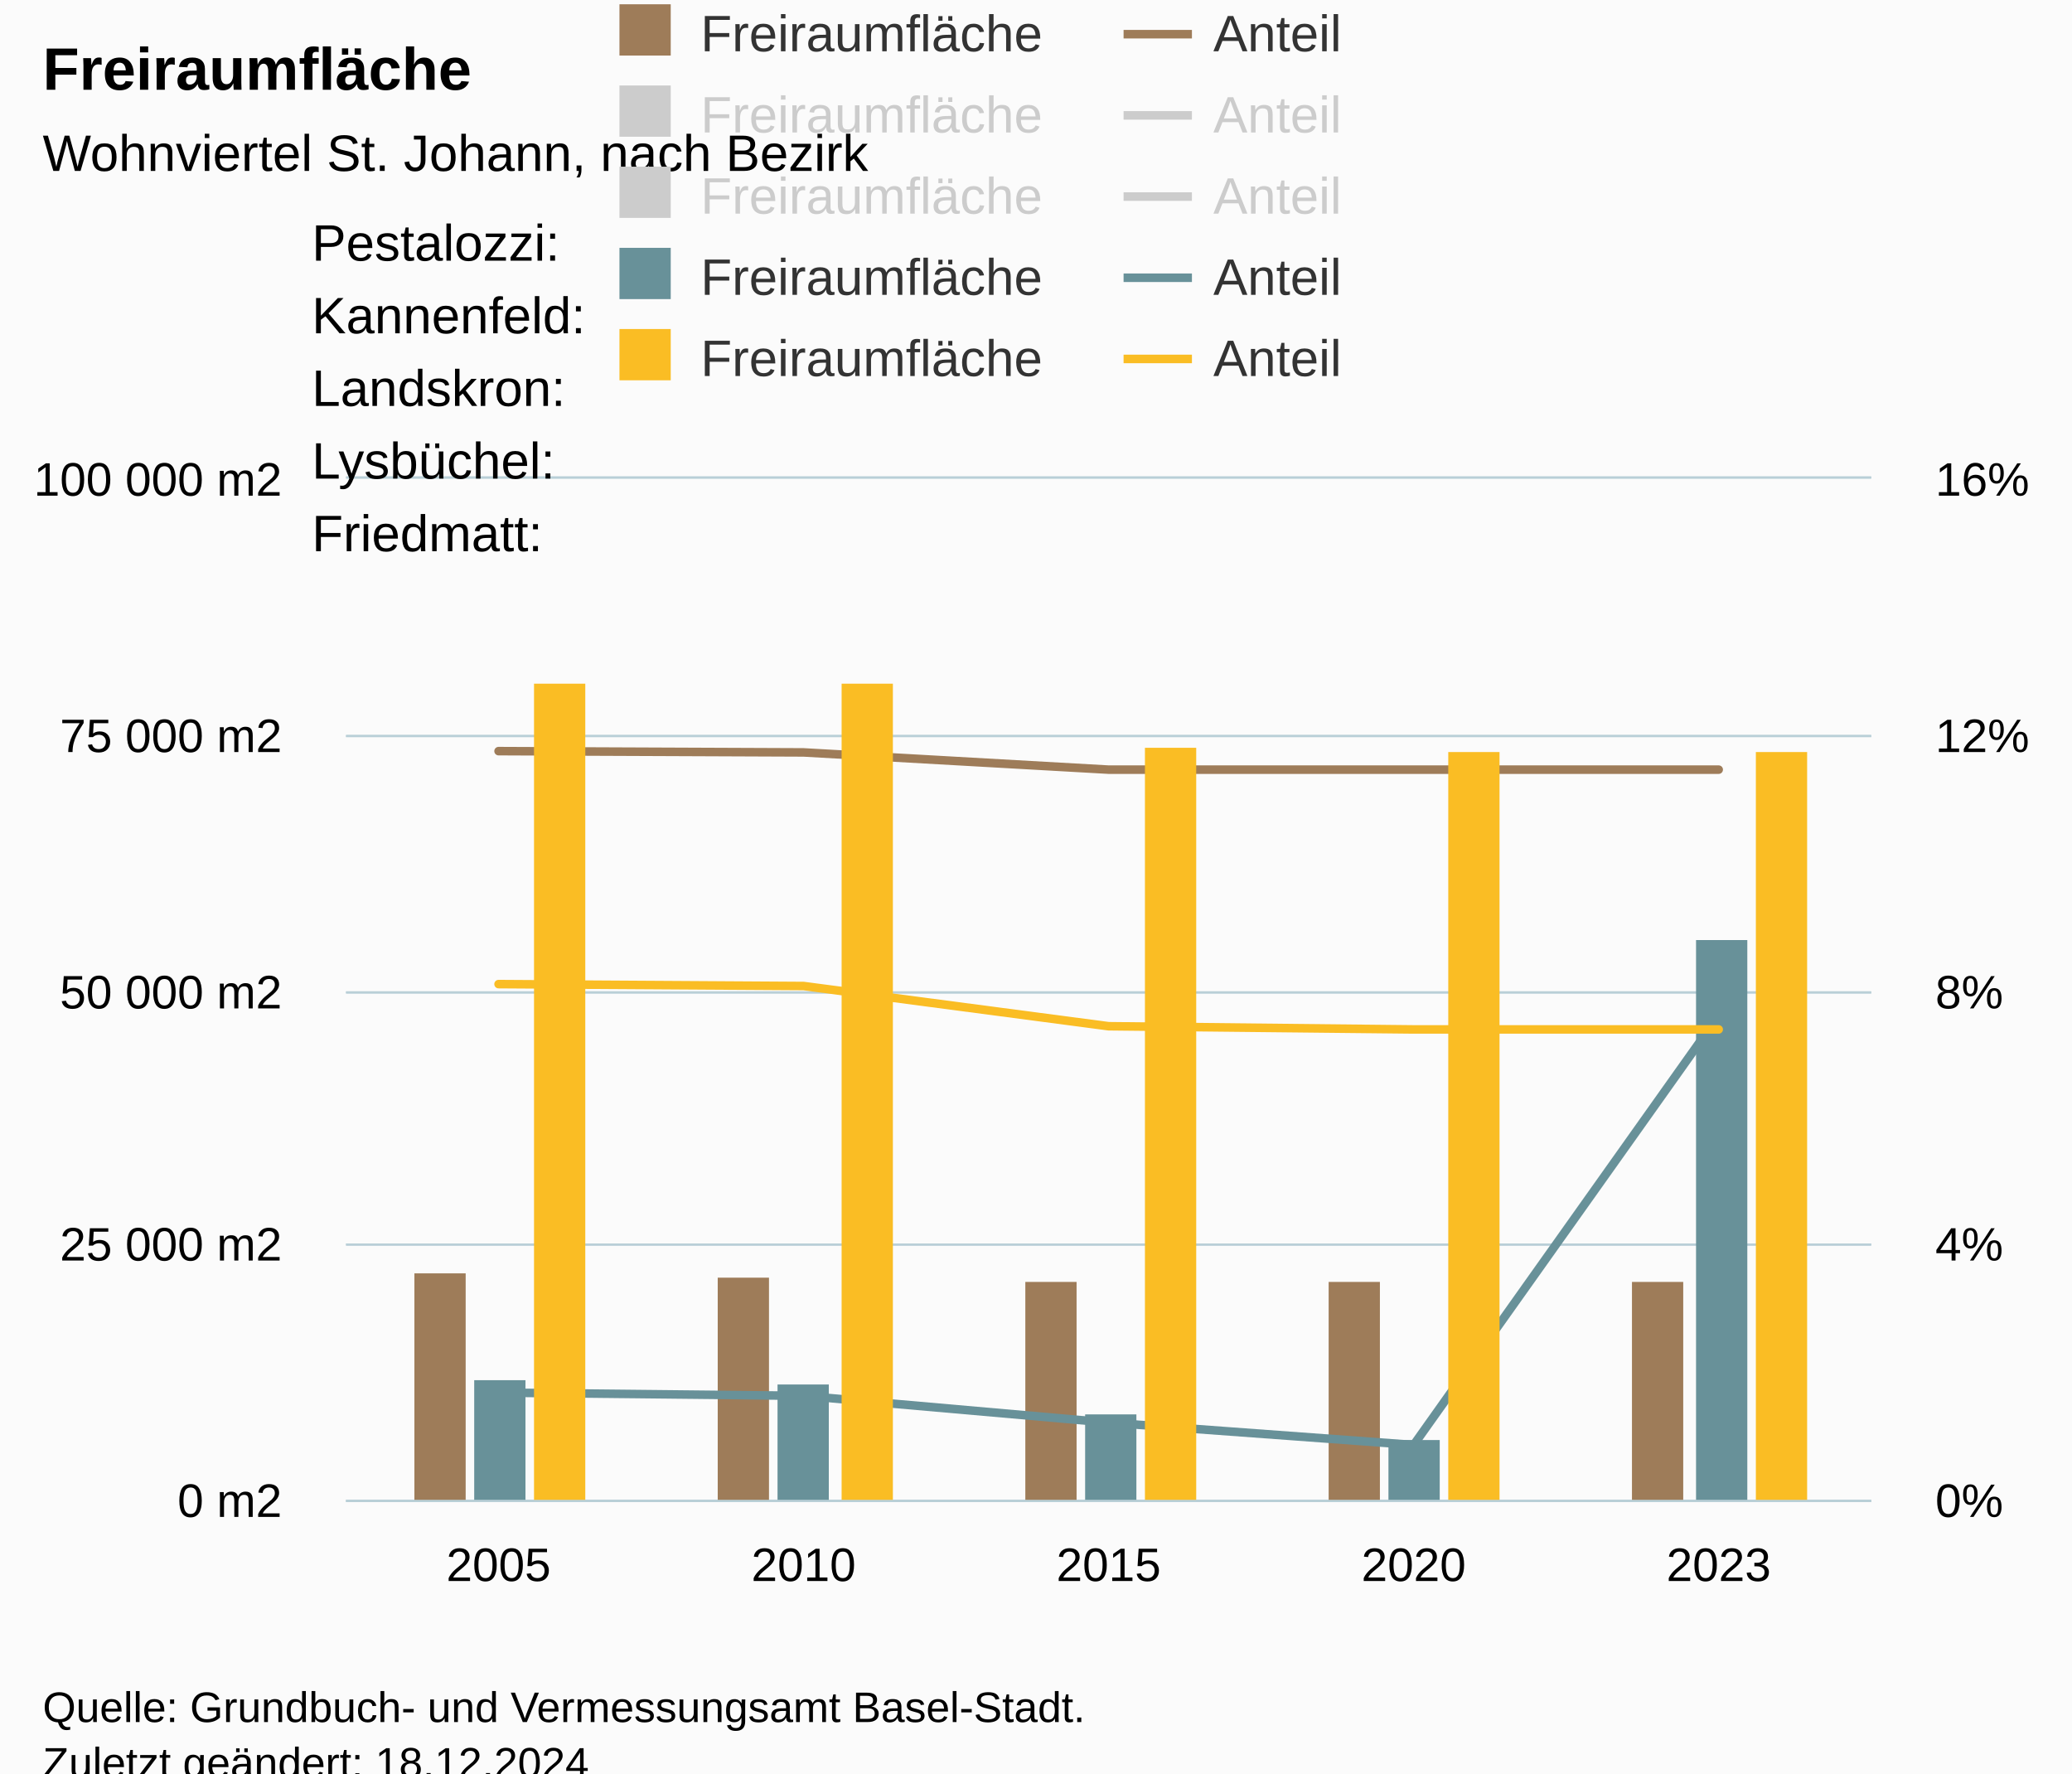
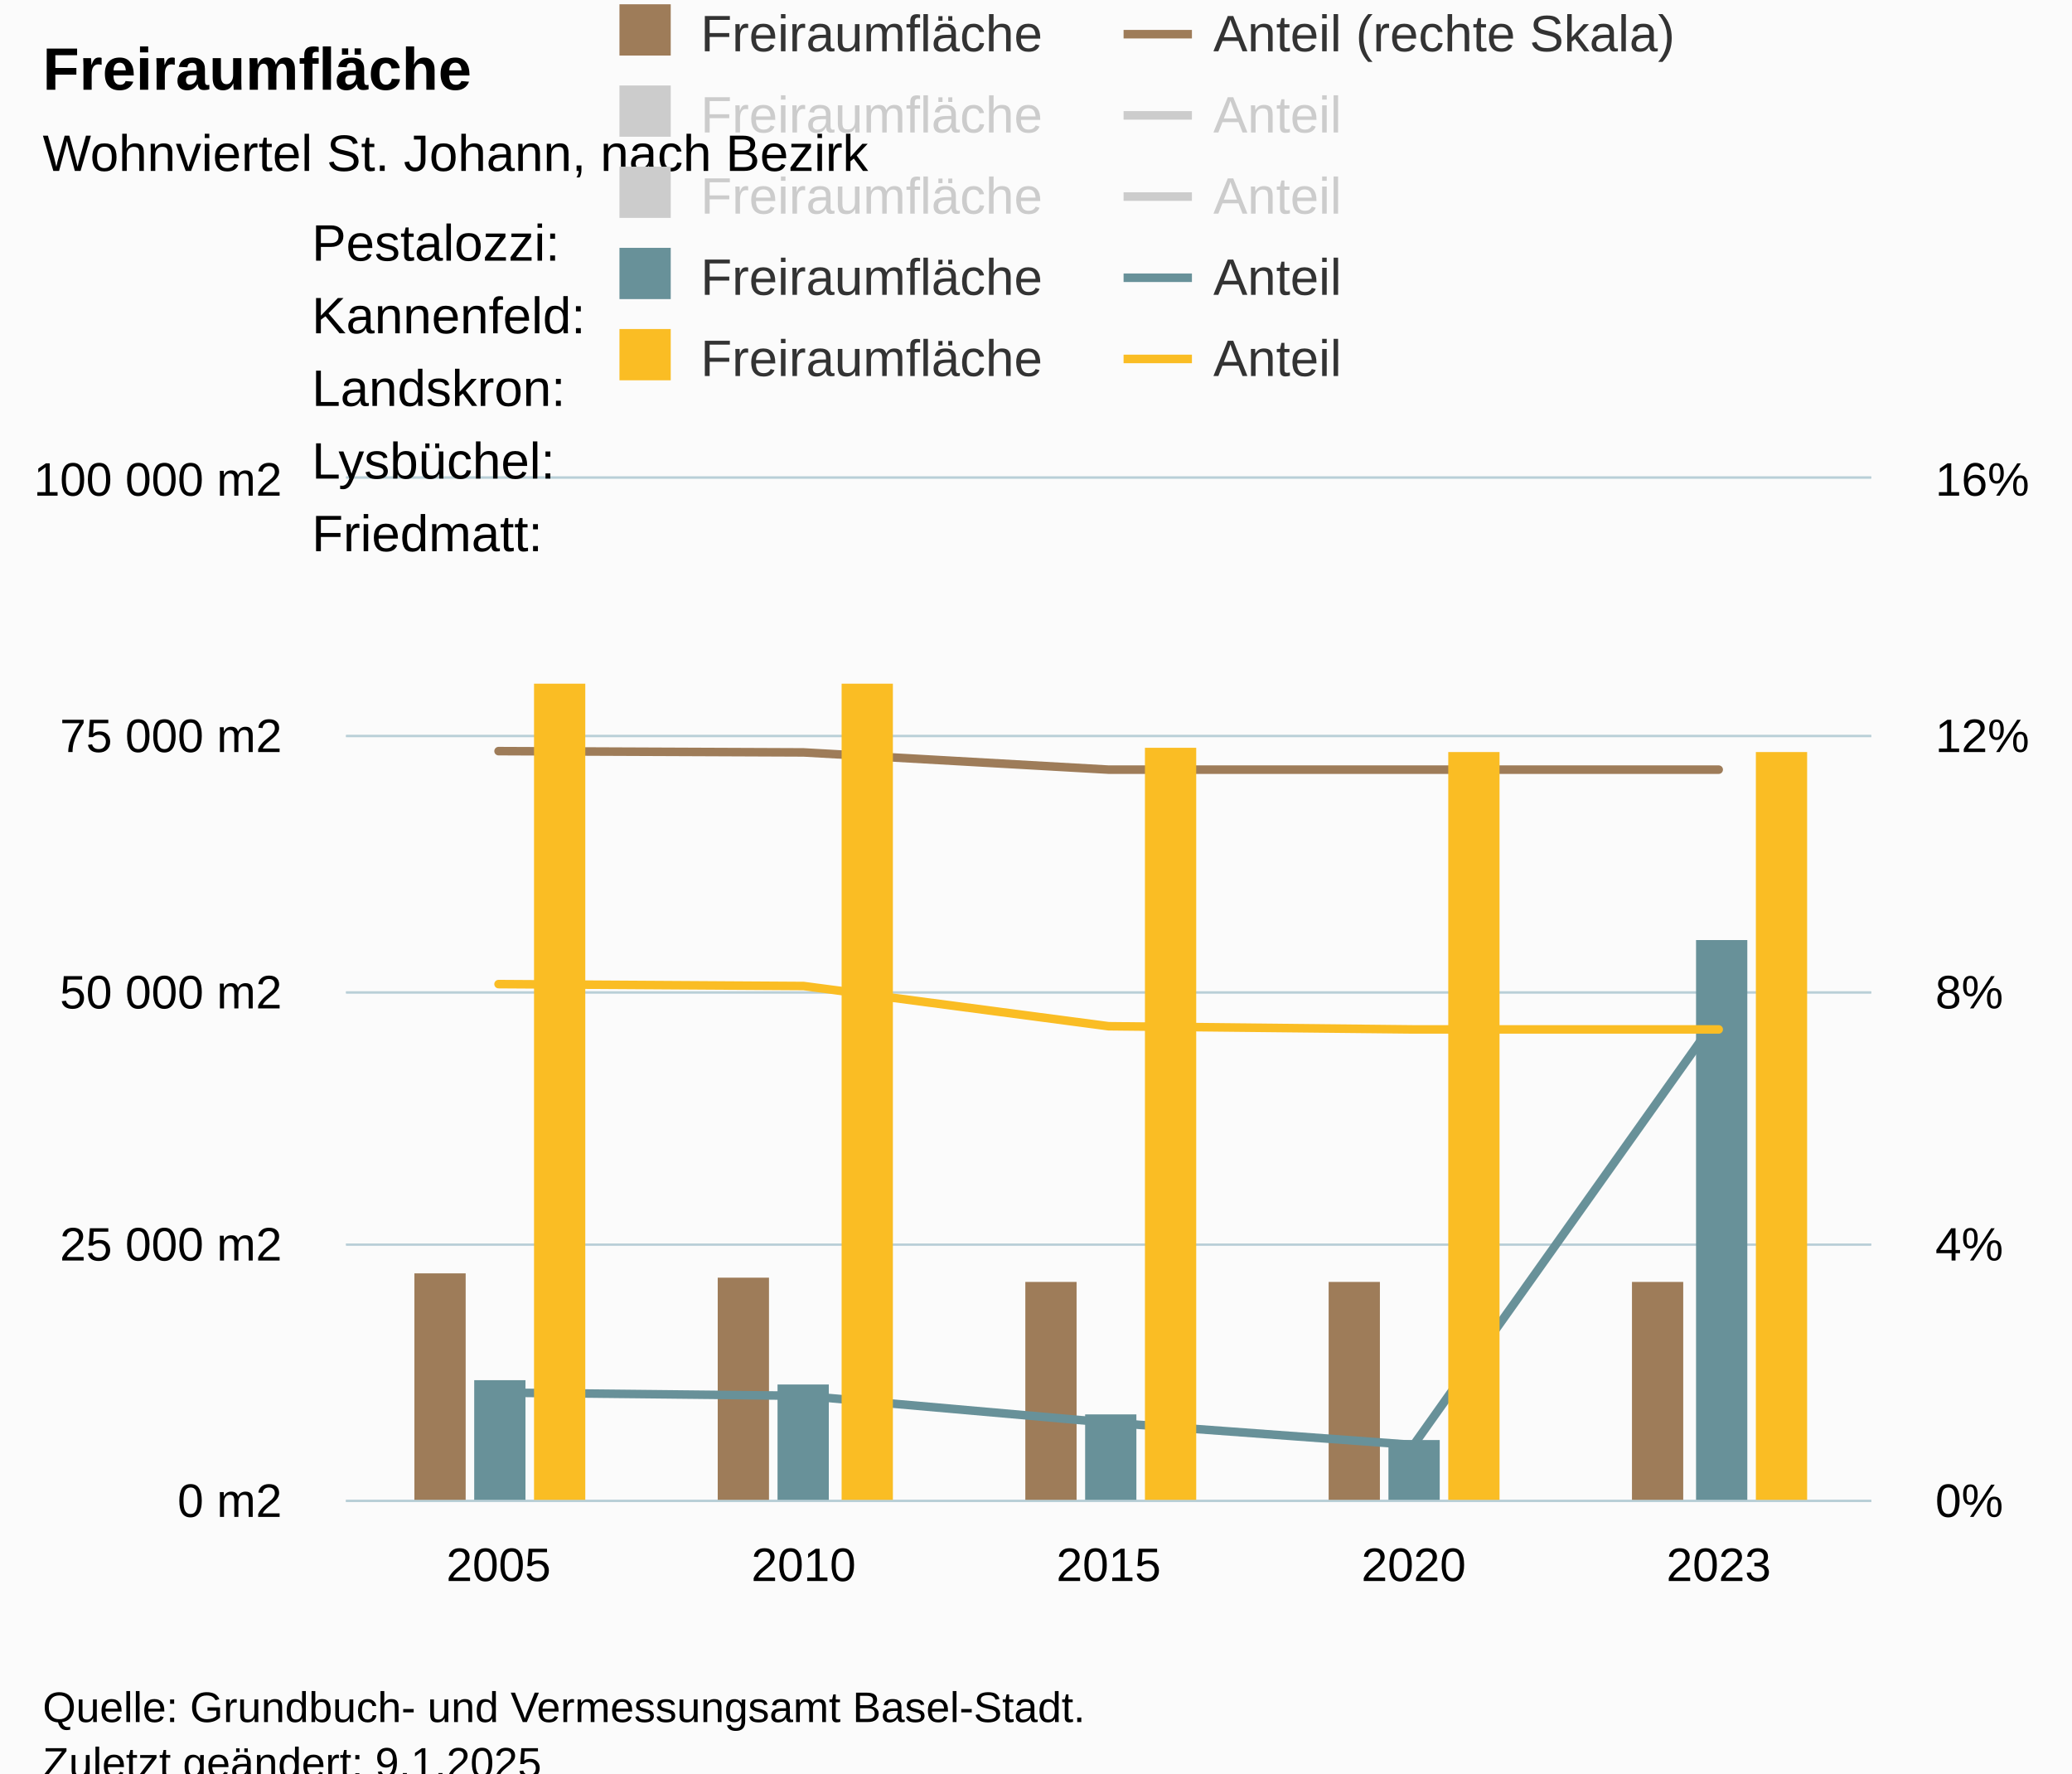
<svg xmlns="http://www.w3.org/2000/svg" version="1.1" class="highcharts-root" style="font-family:Arial;font-size:12px;" viewBox="0 0 485 415">
  <defs>
-     <clipPath id="highcharts-q7v7rc5-59-">
+     <clipPath id="highcharts-dulud59-59-">
      <rect x="0" y="0" width="357" height="239" fill="none" />
    </clipPath>
-     <clipPath id="highcharts-q7v7rc5-65-">
+     <clipPath id="highcharts-dulud59-65-">
      <rect x="0" y="0" width="357" height="239" fill="none" />
    </clipPath>
-     <clipPath id="highcharts-q7v7rc5-71-">
+     <clipPath id="highcharts-dulud59-71-">
      <rect x="0" y="0" width="357" height="239" fill="none" />
    </clipPath>
-     <clipPath id="highcharts-q7v7rc5-112-">
+     <clipPath id="highcharts-dulud59-112-">
      <rect x="81" y="112" width="357" height="239" fill="none" />
    </clipPath>
  </defs>
  <rect fill="#fbfbfb" class="highcharts-background" x="0" y="0" width="485" height="428" rx="0" ry="0" />
  <rect fill="none" class="highcharts-plot-background" x="81" y="112" width="357" height="239" />
  <g class="highcharts-pane-group" data-z-index="0" />
  <g class="highcharts-grid highcharts-xaxis-grid" data-z-index="1">
    <path fill="none" data-z-index="1" class="highcharts-grid-line" d="M 151.5 112 L 151.5 351" opacity="1" />
    <path fill="none" data-z-index="1" class="highcharts-grid-line" d="M 223.5 112 L 223.5 351" opacity="1" />
    <path fill="none" data-z-index="1" class="highcharts-grid-line" d="M 294.5 112 L 294.5 351" opacity="1" />
    <path fill="none" data-z-index="1" class="highcharts-grid-line" d="M 366.5 112 L 366.5 351" opacity="1" />
    <path fill="none" data-z-index="1" class="highcharts-grid-line" d="M 437.5 112 L 437.5 351" opacity="1" />
    <path fill="none" data-z-index="1" class="highcharts-grid-line" d="M 80.5 112 L 80.5 351" opacity="1" />
  </g>
  <g class="highcharts-grid highcharts-yaxis-grid" data-z-index="1">
    <path fill="none" stroke="#B9CFD7" stroke-width="0.5" data-z-index="1" class="highcharts-grid-line" d="M 81 351.25 L 438 351.25" opacity="1" />
    <path fill="none" stroke="#B9CFD7" stroke-width="0.5" data-z-index="1" class="highcharts-grid-line" d="M 81 291.25 L 438 291.25" opacity="1" />
    <path fill="none" stroke="#B9CFD7" stroke-width="0.5" data-z-index="1" class="highcharts-grid-line" d="M 81 232.25 L 438 232.25" opacity="1" />
    <path fill="none" stroke="#B9CFD7" stroke-width="0.5" data-z-index="1" class="highcharts-grid-line" d="M 81 172.25 L 438 172.25" opacity="1" />
    <path fill="none" stroke="#B9CFD7" stroke-width="0.5" data-z-index="1" class="highcharts-grid-line" d="M 81 111.75 L 438 111.75" opacity="1" />
  </g>
  <g class="highcharts-grid highcharts-yaxis-grid" data-z-index="1">
    <path fill="none" stroke="#B9CFD7" stroke-width="0.5" data-z-index="1" class="highcharts-grid-line" d="M 81 351.25 L 438 351.25" opacity="1" />
    <path fill="none" stroke="#B9CFD7" stroke-width="0.5" data-z-index="1" class="highcharts-grid-line" d="M 81 291.25 L 438 291.25" opacity="1" />
    <path fill="none" stroke="#B9CFD7" stroke-width="0.5" data-z-index="1" class="highcharts-grid-line" d="M 81 232.25 L 438 232.25" opacity="1" />
    <path fill="none" stroke="#B9CFD7" stroke-width="0.5" data-z-index="1" class="highcharts-grid-line" d="M 81 172.25 L 438 172.25" opacity="1" />
    <path fill="none" stroke="#B9CFD7" stroke-width="0.5" data-z-index="1" class="highcharts-grid-line" d="M 81 111.75 L 438 111.75" opacity="1" />
  </g>
  <rect fill="none" class="highcharts-plot-border" data-z-index="1" x="81" y="112" width="357" height="239" />
  <g class="highcharts-axis highcharts-xaxis" data-z-index="2">
    <path fill="none" class="highcharts-axis-line" stroke="#B9CFD7" stroke-width="0.5" data-z-index="7" d="M 81 351.25 L 438 351.25" />
  </g>
  <g class="highcharts-axis highcharts-yaxis" data-z-index="2">
    <path fill="none" class="highcharts-axis-line" data-z-index="7" d="M 81 112 L 81 351" />
  </g>
  <g class="highcharts-axis highcharts-yaxis" data-z-index="2">
    <path fill="none" class="highcharts-axis-line" data-z-index="7" d="M 438 112 L 438 351" />
  </g>
  <g class="highcharts-series-group" data-z-index="3">
-     <g class="highcharts-series highcharts-series-0 highcharts-column-series" data-z-index="0.1" opacity="1" transform="translate(81,112) scale(1 1)" clip-path="url(#highcharts-q7v7rc5-65-)">
+     <g class="highcharts-series highcharts-series-0 highcharts-column-series" data-z-index="0.1" opacity="1" transform="translate(81,112) scale(1 1)" clip-path="url(#highcharts-dulud59-65-)">
      <rect x="16" y="186" width="12" height="54" fill="#9E7C59" opacity="1" class="highcharts-point" />
      <rect x="87" y="187" width="12" height="53" fill="#9E7C59" opacity="1" class="highcharts-point" />
      <rect x="159" y="188" width="12" height="52" fill="#9E7C59" opacity="1" class="highcharts-point" />
      <rect x="230" y="188" width="12" height="52" fill="#9E7C59" opacity="1" class="highcharts-point" />
      <rect x="301" y="188" width="12" height="52" fill="#9E7C59" opacity="1" class="highcharts-point" />
    </g>
    <g class="highcharts-markers highcharts-series-0 highcharts-column-series" data-z-index="0.1" opacity="1" transform="translate(81,112) scale(1 1)" clip-path="none" />
-     <g class="highcharts-series highcharts-series-1 highcharts-line-series" data-z-index="0.1" opacity="1" transform="translate(81,112) scale(1 1)" clip-path="url(#highcharts-q7v7rc5-71-)">
+     <g class="highcharts-series highcharts-series-1 highcharts-line-series" data-z-index="0.1" opacity="1" transform="translate(81,112) scale(1 1)" clip-path="url(#highcharts-dulud59-71-)">
      <path fill="none" d="M 35.7 63.783 L 107.1 64.082 L 178.5 68.115 L 249.9 68.115 L 321.3 68.115" class="highcharts-graph" data-z-index="1" stroke="#9E7C59" stroke-width="2" stroke-linejoin="round" stroke-linecap="round" />
    </g>
    <g class="highcharts-markers highcharts-series-1 highcharts-line-series" data-z-index="0.1" opacity="1" transform="translate(81,112) scale(1 1)" clip-path="none" />
-     <g class="highcharts-series highcharts-series-2 highcharts-column-series" visibility="hidden" data-z-index="0.1" opacity="1" transform="translate(81,112) scale(1 1)" clip-path="url(#highcharts-q7v7rc5-65-)" />
+     <g class="highcharts-series highcharts-series-2 highcharts-column-series" visibility="hidden" data-z-index="0.1" opacity="1" transform="translate(81,112) scale(1 1)" clip-path="url(#highcharts-dulud59-65-)" />
    <g class="highcharts-markers highcharts-series-2 highcharts-column-series" visibility="hidden" data-z-index="0.1" opacity="1" transform="translate(81,112) scale(1 1)" clip-path="none" />
-     <g class="highcharts-series highcharts-series-3 highcharts-line-series" visibility="hidden" data-z-index="0.1" opacity="1" transform="translate(81,112) scale(1 1)" clip-path="url(#highcharts-q7v7rc5-71-)">
+     <g class="highcharts-series highcharts-series-3 highcharts-line-series" visibility="hidden" data-z-index="0.1" opacity="1" transform="translate(81,112) scale(1 1)" clip-path="url(#highcharts-dulud59-71-)">
      <path fill="none" d="M 35.7 239 L 107.1 239 L 178.5 239 L 249.9 239 L 321.3 239" class="highcharts-graph" data-z-index="1" stroke="#FF8028" stroke-width="2" stroke-linejoin="round" stroke-linecap="round" />
    </g>
    <g class="highcharts-markers highcharts-series-3 highcharts-line-series" visibility="hidden" data-z-index="0.1" opacity="1" transform="translate(81,112) scale(1 1)" clip-path="none" />
-     <g class="highcharts-series highcharts-series-4 highcharts-column-series" visibility="hidden" data-z-index="0.1" opacity="1" transform="translate(81,112) scale(1 1)" clip-path="url(#highcharts-q7v7rc5-65-)" />
+     <g class="highcharts-series highcharts-series-4 highcharts-column-series" visibility="hidden" data-z-index="0.1" opacity="1" transform="translate(81,112) scale(1 1)" clip-path="url(#highcharts-dulud59-65-)" />
    <g class="highcharts-markers highcharts-series-4 highcharts-column-series" visibility="hidden" data-z-index="0.1" opacity="1" transform="translate(81,112) scale(1 1)" clip-path="none" />
-     <g class="highcharts-series highcharts-series-5 highcharts-line-series" visibility="hidden" data-z-index="0.1" opacity="1" transform="translate(81,112) scale(1 1)" clip-path="url(#highcharts-q7v7rc5-71-)">
+     <g class="highcharts-series highcharts-series-5 highcharts-line-series" visibility="hidden" data-z-index="0.1" opacity="1" transform="translate(81,112) scale(1 1)" clip-path="url(#highcharts-dulud59-71-)">
      <path fill="none" d="M 35.7 239 L 107.1 239 L 178.5 239 L 249.9 239 L 321.3 239" class="highcharts-graph" data-z-index="1" stroke="#923F8D" stroke-width="2" stroke-linejoin="round" stroke-linecap="round" />
    </g>
    <g class="highcharts-markers highcharts-series-5 highcharts-line-series" visibility="hidden" data-z-index="0.1" opacity="1" transform="translate(81,112) scale(1 1)" clip-path="none" />
-     <g class="highcharts-series highcharts-series-6 highcharts-column-series" data-z-index="0.1" opacity="1" transform="translate(81,112) scale(1 1)" clip-path="url(#highcharts-q7v7rc5-65-)">
+     <g class="highcharts-series highcharts-series-6 highcharts-column-series" data-z-index="0.1" opacity="1" transform="translate(81,112) scale(1 1)" clip-path="url(#highcharts-dulud59-65-)">
      <rect x="30" y="211" width="12" height="29" fill="#689199" opacity="1" class="highcharts-point" />
      <rect x="101" y="212" width="12" height="28" fill="#689199" opacity="1" class="highcharts-point" />
      <rect x="173" y="219" width="12" height="21" fill="#689199" opacity="1" class="highcharts-point" />
      <rect x="244" y="225" width="12" height="15" fill="#689199" opacity="1" class="highcharts-point" />
      <rect x="316" y="108" width="12" height="132" fill="#689199" opacity="1" class="highcharts-point" />
    </g>
    <g class="highcharts-markers highcharts-series-6 highcharts-column-series" data-z-index="0.1" opacity="1" transform="translate(81,112) scale(1 1)" clip-path="none" />
-     <g class="highcharts-series highcharts-series-7 highcharts-line-series" data-z-index="0.1" opacity="1" transform="translate(81,112) scale(1 1)" clip-path="url(#highcharts-q7v7rc5-71-)">
+     <g class="highcharts-series highcharts-series-7 highcharts-line-series" data-z-index="0.1" opacity="1" transform="translate(81,112) scale(1 1)" clip-path="url(#highcharts-dulud59-71-)">
      <path fill="none" d="M 35.7 213.905 L 107.1 214.652 L 178.5 220.926 L 249.9 226.154 L 321.3 125.624" class="highcharts-graph" data-z-index="1" stroke="#689199" stroke-width="2" stroke-linejoin="round" stroke-linecap="round" />
    </g>
    <g class="highcharts-markers highcharts-series-7 highcharts-line-series" data-z-index="0.1" opacity="1" transform="translate(81,112) scale(1 1)" clip-path="none" />
-     <g class="highcharts-series highcharts-series-8 highcharts-column-series" data-z-index="0.1" opacity="1" transform="translate(81,112) scale(1 1)" clip-path="url(#highcharts-q7v7rc5-65-)">
+     <g class="highcharts-series highcharts-series-8 highcharts-column-series" data-z-index="0.1" opacity="1" transform="translate(81,112) scale(1 1)" clip-path="url(#highcharts-dulud59-65-)">
      <rect x="44" y="48" width="12" height="192" fill="#FABD24" opacity="1" class="highcharts-point" />
      <rect x="116" y="48" width="12" height="192" fill="#FABD24" opacity="1" class="highcharts-point" />
      <rect x="187" y="63" width="12" height="177" fill="#FABD24" opacity="1" class="highcharts-point" />
      <rect x="258" y="64" width="12" height="176" fill="#FABD24" opacity="1" class="highcharts-point" />
      <rect x="330" y="64" width="12" height="176" fill="#FABD24" opacity="1" class="highcharts-point" />
    </g>
    <g class="highcharts-markers highcharts-series-8 highcharts-column-series" data-z-index="0.1" opacity="1" transform="translate(81,112) scale(1 1)" clip-path="none" />
-     <g class="highcharts-series highcharts-series-9 highcharts-line-series" data-z-index="0.1" opacity="1" transform="translate(81,112) scale(1 1)" clip-path="url(#highcharts-q7v7rc5-71-)">
+     <g class="highcharts-series highcharts-series-9 highcharts-line-series" data-z-index="0.1" opacity="1" transform="translate(81,112) scale(1 1)" clip-path="url(#highcharts-dulud59-71-)">
      <path fill="none" d="M 35.7 118.305 L 107.1 118.753 L 178.5 128.164 L 249.9 128.911 L 321.3 128.911" class="highcharts-graph" data-z-index="1" stroke="#FABD24" stroke-width="2" stroke-linejoin="round" stroke-linecap="round" />
    </g>
    <g class="highcharts-markers highcharts-series-9 highcharts-line-series" data-z-index="0.1" opacity="1" transform="translate(81,112) scale(1 1)" clip-path="none" />
  </g>
  <text x="10" text-anchor="start" class="highcharts-title" data-z-index="4" style="color:#000000;font-size:14px;font-weight:bold;fill:#000000;" y="21">
    <tspan>Freiraumfläche</tspan>
  </text>
  <text x="10" text-anchor="start" class="highcharts-subtitle" data-z-index="4" style="color:#000000;font-size:12px;font-weight:normal;fill:#000000;" y="40">
    <tspan>Wohnviertel St. Johann, nach Bezirk</tspan>
  </text>
  <text x="10" text-anchor="start" class="highcharts-caption" data-z-index="4" style="color:#666666;fill:#666666;" y="385" />
  <g class="highcharts-legend" data-z-index="7" transform="translate(135,-44)">
    <rect fill="none" class="highcharts-legend-box" rx="0" ry="0" x="0" y="0" width="268" height="144" visibility="visible" />
    <g data-z-index="1" transform="translate(0,38)">
      <g>
        <g class="highcharts-legend-item highcharts-column-series highcharts-color-undefined highcharts-series-0" data-z-index="1" transform="translate(8,3)">
          <text x="21" style="color:#333333;cursor:pointer;font-size:12px;font-weight:normal;white-space:nowrap;fill:#333333;" text-anchor="start" data-z-index="2" y="15">
            <tspan>Freiraumfläche</tspan>
          </text>
          <rect x="2" y="4" width="12" height="12" fill="#9E7C59" class="highcharts-point" data-z-index="3" />
        </g>
        <g class="highcharts-legend-item highcharts-line-series highcharts-color-undefined highcharts-series-1" data-z-index="1" transform="translate(128,3)">
          <path fill="none" d="M 0 11 L 16 11" class="highcharts-graph" stroke="#9E7C59" stroke-width="2" />
          <text x="21" y="15" style="color:#333333;cursor:pointer;font-size:12px;font-weight:normal;white-space:nowrap;fill:#333333;" text-anchor="start" data-z-index="2">
-             <tspan>Anteil</tspan>
+             <tspan>Anteil (rechte Skala)</tspan>
          </text>
        </g>
        <g class="highcharts-legend-item highcharts-column-series highcharts-color-undefined highcharts-series-2 highcharts-legend-item-hidden" data-z-index="1" transform="translate(8,22)">
          <text x="21" y="15" style="color:#cccccc;cursor:pointer;font-size:12px;font-weight:normal;white-space:nowrap;fill:#cccccc;" text-anchor="start" data-z-index="2">
            <tspan>Freiraumfläche</tspan>
          </text>
          <rect x="2" y="4" width="12" height="12" fill="#cccccc" class="highcharts-point" data-z-index="3" />
        </g>
        <g class="highcharts-legend-item highcharts-line-series highcharts-color-undefined highcharts-series-3 highcharts-legend-item-hidden" data-z-index="1" transform="translate(128,22)">
          <path fill="none" d="M 0 11 L 16 11" class="highcharts-graph" stroke="#cccccc" stroke-width="2" />
          <text x="21" y="15" style="color:#cccccc;cursor:pointer;font-size:12px;font-weight:normal;white-space:nowrap;fill:#cccccc;" text-anchor="start" data-z-index="2">
            <tspan>Anteil</tspan>
          </text>
        </g>
        <g class="highcharts-legend-item highcharts-column-series highcharts-color-undefined highcharts-series-4 highcharts-legend-item-hidden" data-z-index="1" transform="translate(8,41)">
          <text x="21" y="15" style="color:#cccccc;cursor:pointer;font-size:12px;font-weight:normal;white-space:nowrap;fill:#cccccc;" text-anchor="start" data-z-index="2">
            <tspan>Freiraumfläche</tspan>
          </text>
          <rect x="2" y="4" width="12" height="12" fill="#cccccc" class="highcharts-point" data-z-index="3" />
        </g>
        <g class="highcharts-legend-item highcharts-line-series highcharts-color-undefined highcharts-series-5 highcharts-legend-item-hidden" data-z-index="1" transform="translate(128,41)">
          <path fill="none" d="M 0 11 L 16 11" class="highcharts-graph" stroke="#cccccc" stroke-width="2" />
          <text x="21" y="15" style="color:#cccccc;cursor:pointer;font-size:12px;font-weight:normal;white-space:nowrap;fill:#cccccc;" text-anchor="start" data-z-index="2">
            <tspan>Anteil</tspan>
          </text>
        </g>
        <g class="highcharts-legend-item highcharts-column-series highcharts-color-undefined highcharts-series-6" data-z-index="1" transform="translate(8,60)">
          <text x="21" y="15" style="color:#333333;cursor:pointer;font-size:12px;font-weight:normal;white-space:nowrap;fill:#333333;" text-anchor="start" data-z-index="2">
            <tspan>Freiraumfläche</tspan>
          </text>
          <rect x="2" y="4" width="12" height="12" fill="#689199" class="highcharts-point" data-z-index="3" />
        </g>
        <g class="highcharts-legend-item highcharts-line-series highcharts-color-undefined highcharts-series-7" data-z-index="1" transform="translate(128,60)">
          <path fill="none" d="M 0 11 L 16 11" class="highcharts-graph" stroke="#689199" stroke-width="2" />
          <text x="21" y="15" style="color:#333333;cursor:pointer;font-size:12px;font-weight:normal;white-space:nowrap;fill:#333333;" text-anchor="start" data-z-index="2">
            <tspan>Anteil</tspan>
          </text>
        </g>
        <g class="highcharts-legend-item highcharts-column-series highcharts-color-undefined highcharts-series-8" data-z-index="1" transform="translate(8,79)">
          <text x="21" y="15" style="color:#333333;cursor:pointer;font-size:12px;font-weight:normal;white-space:nowrap;fill:#333333;" text-anchor="start" data-z-index="2">
            <tspan>Freiraumfläche</tspan>
          </text>
          <rect x="2" y="4" width="12" height="12" fill="#FABD24" class="highcharts-point" data-z-index="3" />
        </g>
        <g class="highcharts-legend-item highcharts-line-series highcharts-color-undefined highcharts-series-9" data-z-index="1" transform="translate(128,79)">
          <path fill="none" d="M 0 11 L 16 11" class="highcharts-graph" stroke="#FABD24" stroke-width="2" />
          <text x="21" y="15" style="color:#333333;cursor:pointer;font-size:12px;font-weight:normal;white-space:nowrap;fill:#333333;" text-anchor="start" data-z-index="2">
            <tspan>Anteil</tspan>
          </text>
        </g>
      </g>
    </g>
    <g class="highcharts-label highcharts-legend-title" data-z-index="1" transform="translate(-65,90)">
      <text x="3" data-z-index="1" style="font-weight:normal;line-height:17;" y="15">
        <tspan>Pestalozzi:</tspan>
        <tspan x="3" dy="17">Kannenfeld:</tspan>
        <tspan x="3" dy="17">Landskron:</tspan>
        <tspan x="3" dy="17">Lysbüchel:</tspan>
        <tspan x="3" dy="17">Friedmatt:</tspan>
      </text>
    </g>
  </g>
  <g class="highcharts-axis-labels highcharts-xaxis-labels" data-z-index="7">
    <text x="116.7" style="color:#000000;cursor:default;font-size:11px;fill:#000000;" text-anchor="middle" transform="translate(0,0)" y="370" opacity="1">2005</text>
    <text x="188.1" style="color:#000000;cursor:default;font-size:11px;fill:#000000;" text-anchor="middle" transform="translate(0,0)" y="370" opacity="1">2010</text>
    <text x="259.5" style="color:#000000;cursor:default;font-size:11px;fill:#000000;" text-anchor="middle" transform="translate(0,0)" y="370" opacity="1">2015</text>
    <text x="330.9" style="color:#000000;cursor:default;font-size:11px;fill:#000000;" text-anchor="middle" transform="translate(0,0)" y="370" opacity="1">2020</text>
    <text x="402.3" style="color:#000000;cursor:default;font-size:11px;fill:#000000;" text-anchor="middle" transform="translate(0,0)" y="370" opacity="1">2023</text>
  </g>
  <g class="highcharts-axis-labels highcharts-yaxis-labels" data-z-index="7">
    <text x="66" style="color:#000000;cursor:default;font-size:11px;fill:#000000;" text-anchor="end" transform="translate(0,0)" y="355" opacity="1">
      <tspan>0 m2</tspan>
    </text>
    <text x="66" style="color:#000000;cursor:default;font-size:11px;fill:#000000;" text-anchor="end" transform="translate(0,0)" y="295" opacity="1">
      <tspan>25 000 m2</tspan>
    </text>
    <text x="66" style="color:#000000;cursor:default;font-size:11px;fill:#000000;" text-anchor="end" transform="translate(0,0)" y="236" opacity="1">
      <tspan>50 000 m2</tspan>
    </text>
    <text x="66" style="color:#000000;cursor:default;font-size:11px;fill:#000000;" text-anchor="end" transform="translate(0,0)" y="176" opacity="1">
      <tspan>75 000 m2</tspan>
    </text>
    <text x="66" style="color:#000000;cursor:default;font-size:11px;fill:#000000;" text-anchor="end" transform="translate(0,0)" y="116" opacity="1">
      <tspan>100 000 m2</tspan>
    </text>
  </g>
  <g class="highcharts-axis-labels highcharts-yaxis-labels" data-z-index="7">
    <text x="453" style="color:#000000;cursor:default;font-size:11px;fill:#000000;" text-anchor="start" transform="translate(0,0)" y="355" opacity="1">0%</text>
    <text x="453" style="color:#000000;cursor:default;font-size:11px;fill:#000000;" text-anchor="start" transform="translate(0,0)" y="295" opacity="1">4%</text>
    <text x="453" style="color:#000000;cursor:default;font-size:11px;fill:#000000;" text-anchor="start" transform="translate(0,0)" y="236" opacity="1">8%</text>
    <text x="453" style="color:#000000;cursor:default;font-size:11px;fill:#000000;" text-anchor="start" transform="translate(0,0)" y="176" opacity="1">12%</text>
    <text x="453" style="color:#000000;cursor:default;font-size:11px;fill:#000000;" text-anchor="start" transform="translate(0,0)" y="116" opacity="1">16%</text>
  </g>
  <text x="10" class="highcharts-credits" text-anchor="start" data-z-index="8" style="cursor:default;color:#000000;font-size:10px;fill:#000000;" y="403">
    <tspan>Quelle: Grundbuch- und Vermessungsamt Basel-Stadt.</tspan>
-     <tspan x="10" dy="13">Zuletzt geändert: 18.12.2024</tspan>
+     <tspan x="10" dy="13">Zuletzt geändert: 9.1.2025</tspan>
  </text>
-   <g class="highcharts-control-points" data-z-index="99" clip-path="url(#highcharts-q7v7rc5-112-)" />
+   <g class="highcharts-control-points" data-z-index="99" clip-path="url(#highcharts-dulud59-112-)" />
</svg>
